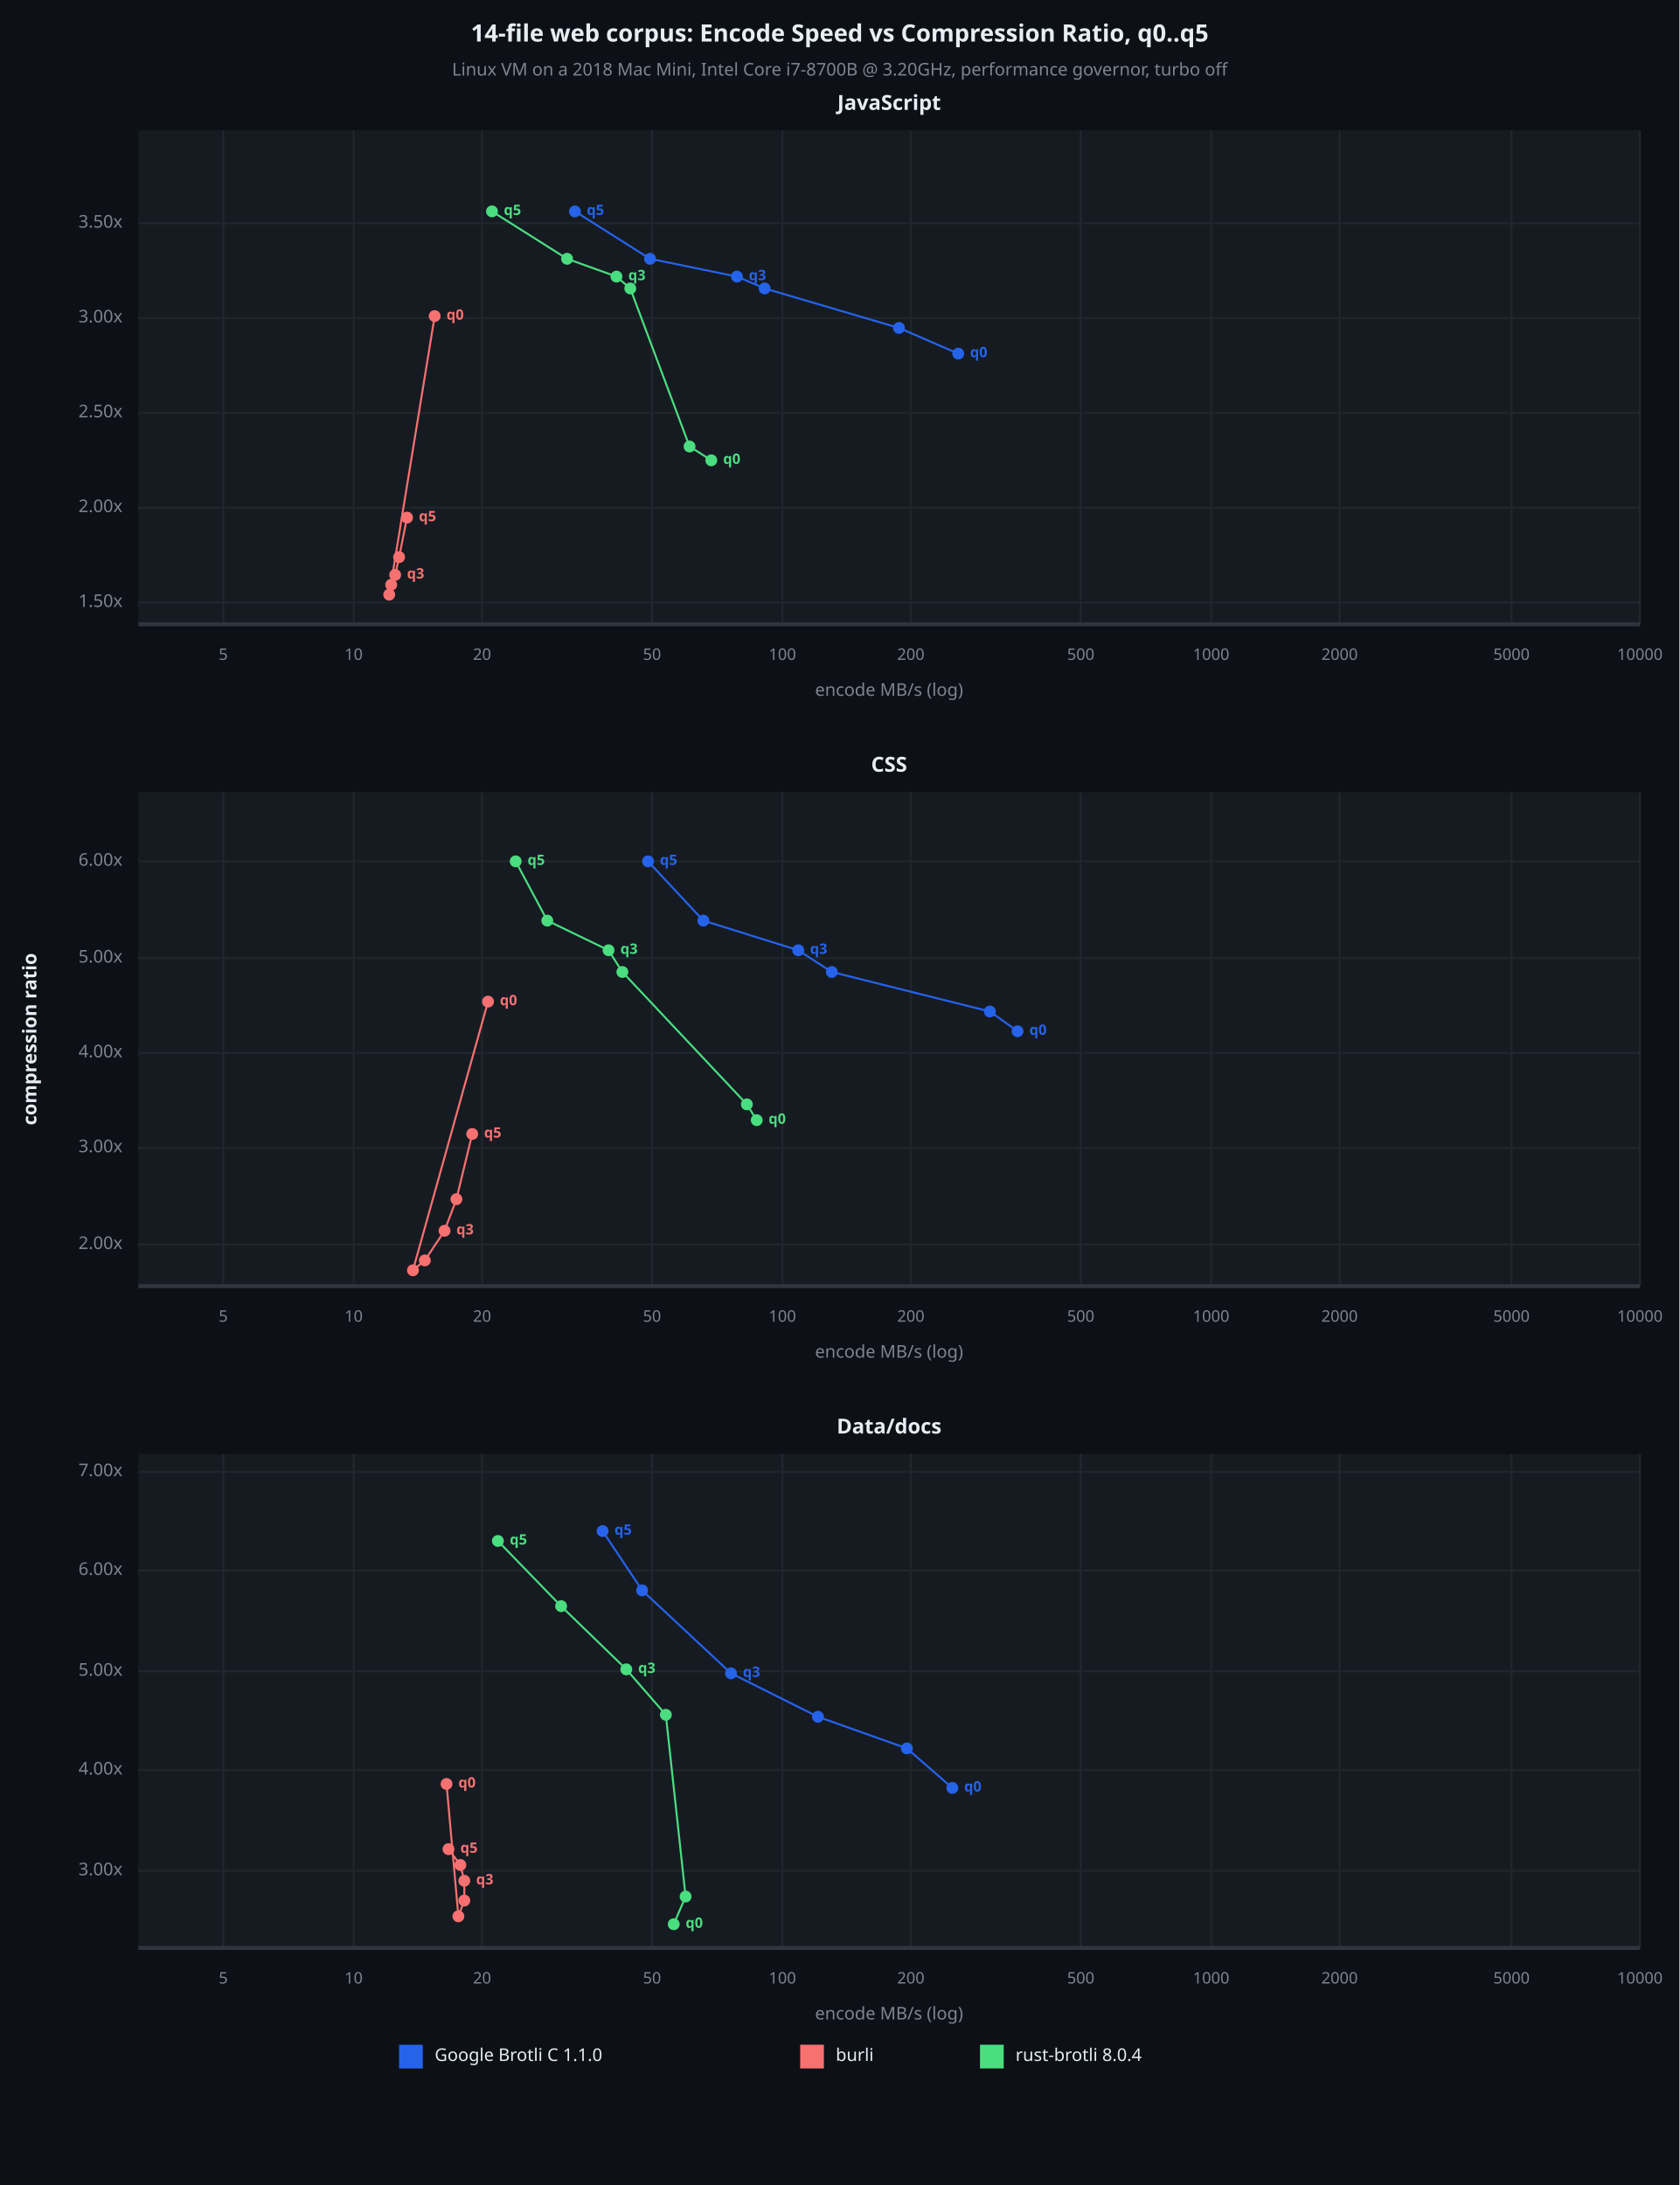
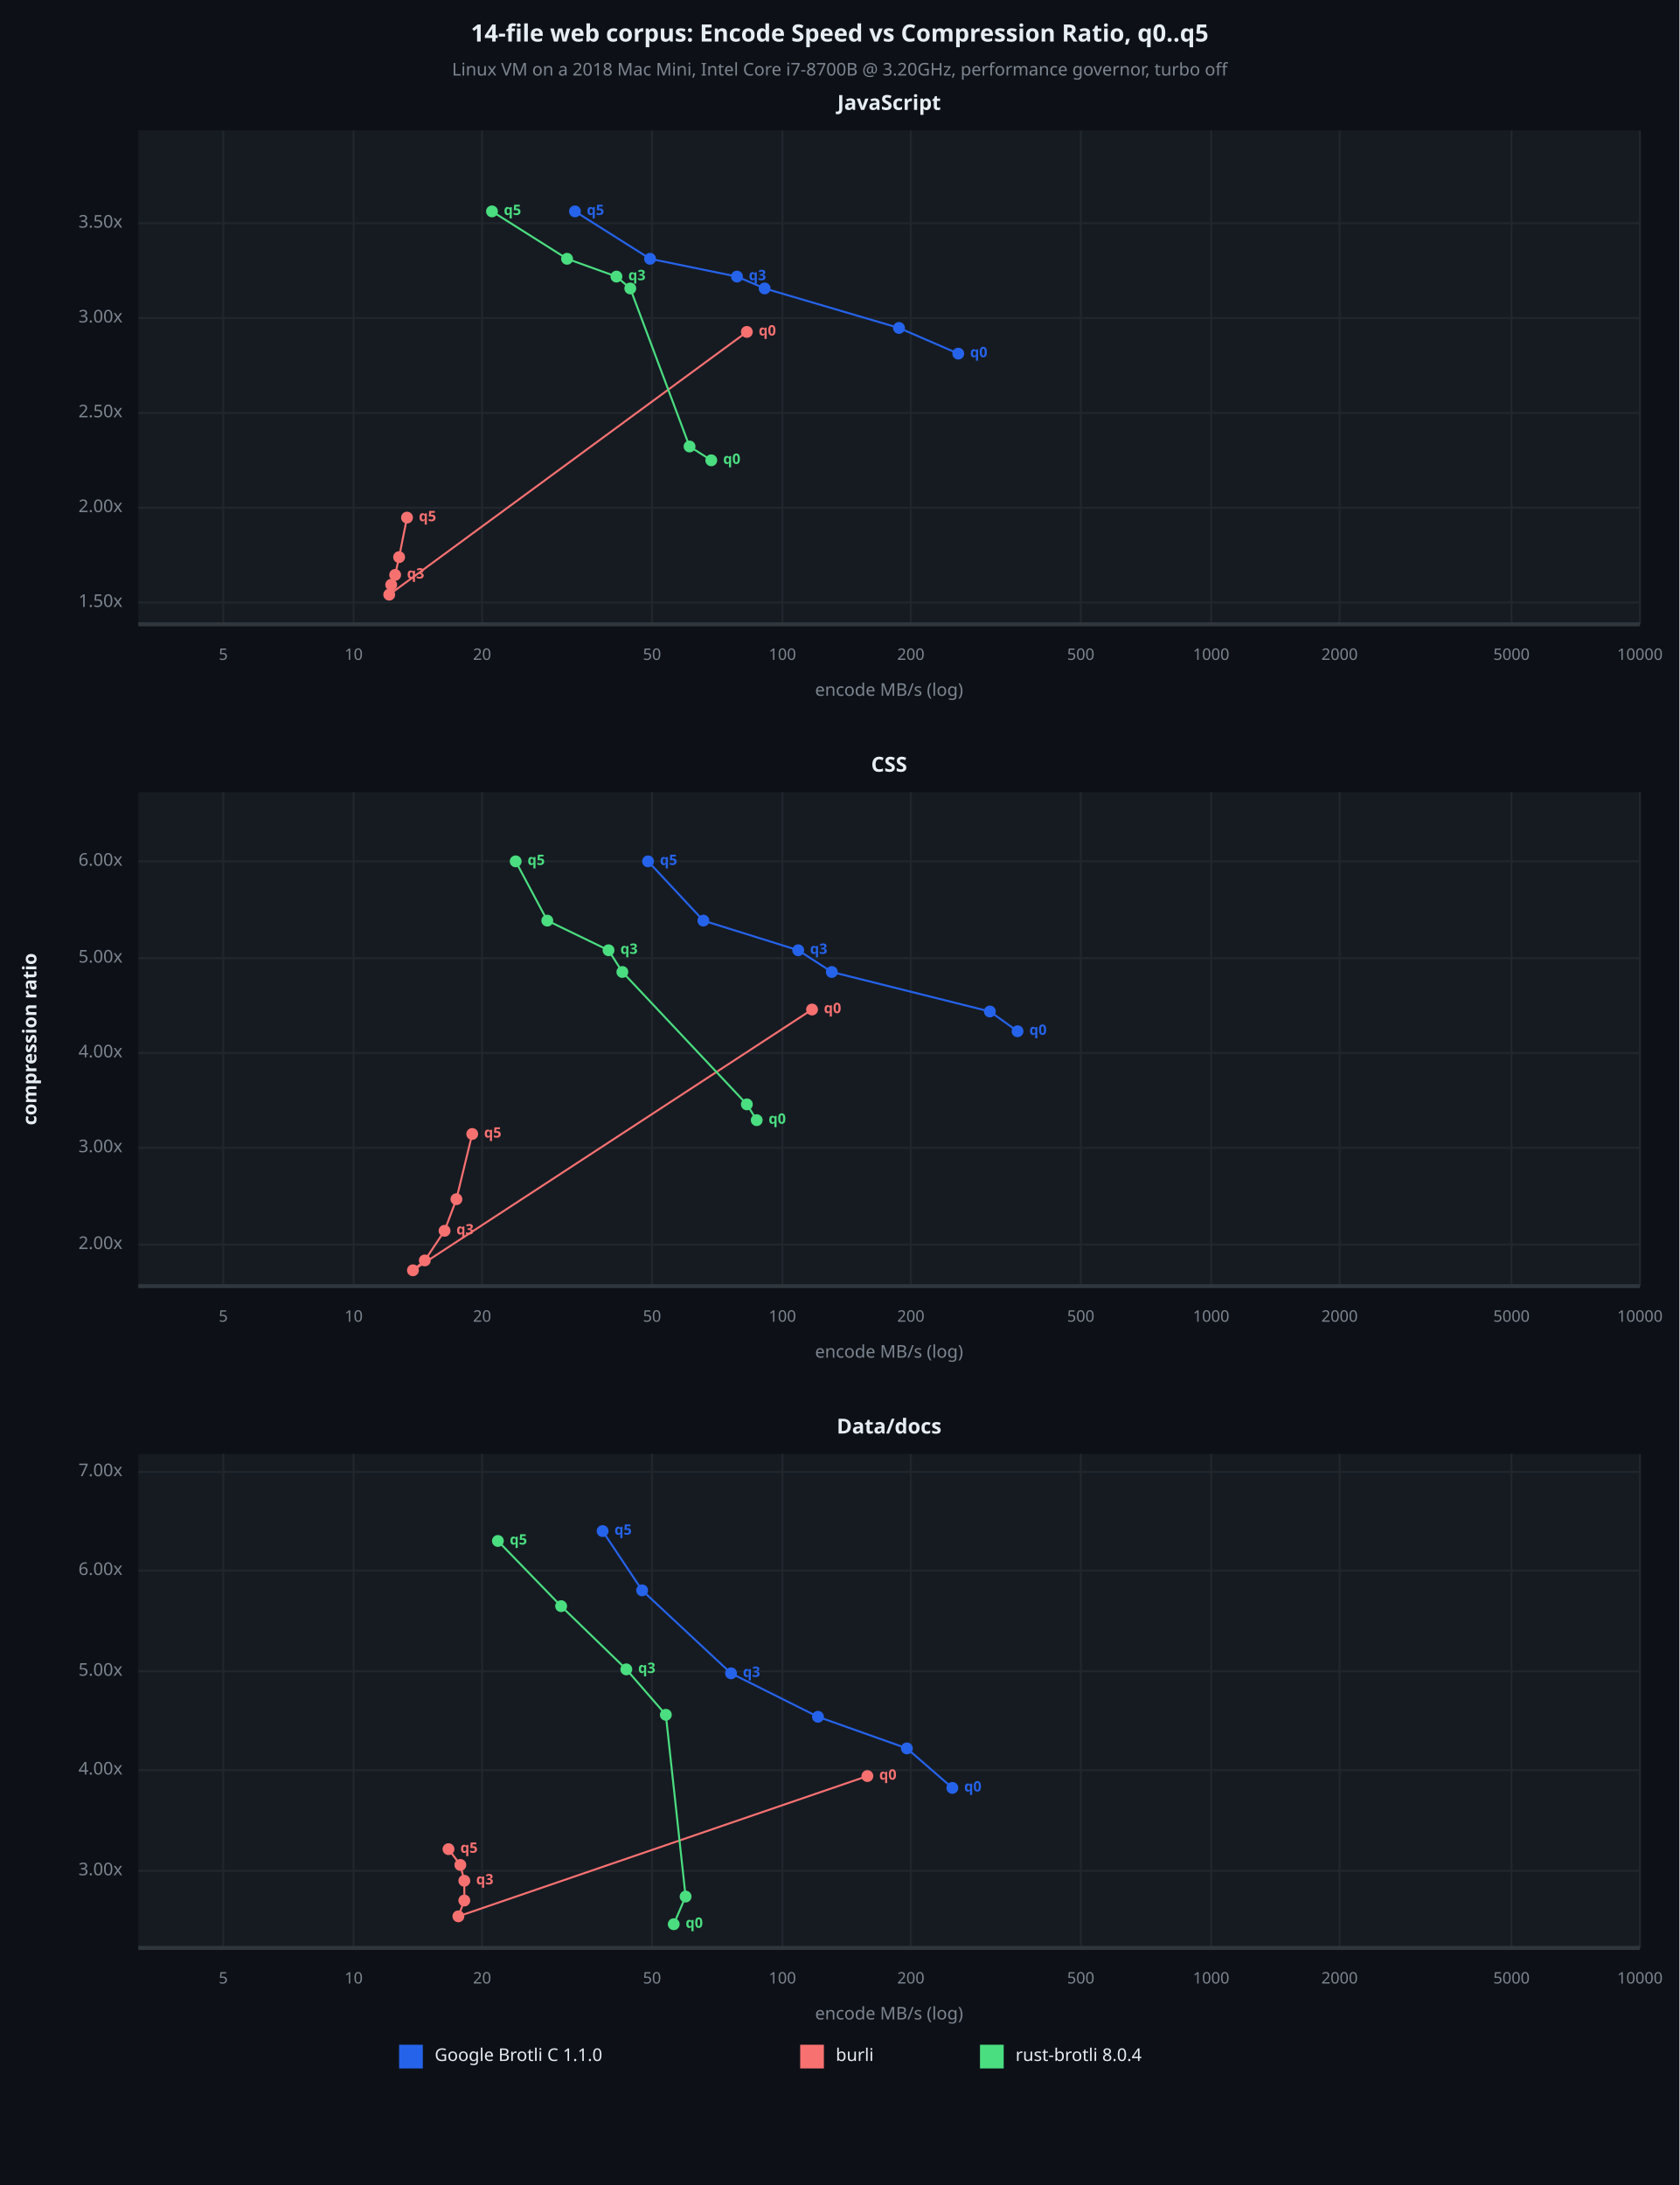
<svg xmlns="http://www.w3.org/2000/svg" viewBox="0 0 850 1106" font-family="system-ui, -apple-system, sans-serif">
  <rect x="0" y="0" width="850" height="1106" opacity="1" fill="#0D1117" stroke="none" />
  <text x="425" y="18" dy="0.5ex" text-anchor="middle" font-family="sans-serif" font-size="12.097" opacity="1" fill="#E6EDF3" font-weight="bold">
14-file web corpus: Encode Speed vs Compression Ratio, q0..q5
</text>
  <text x="425" y="36" dy="0.5ex" text-anchor="middle" font-family="sans-serif" font-size="8.871" opacity="1" fill="#7D8590">
Linux VM on a 2018 Mac Mini, Intel Core i7-8700B @ 3.20GHz, performance governor, turbo off
</text>
  <rect x="70" y="66" width="760" height="250" opacity="1" fill="#161B22" stroke="none" />
  <text x="450" y="53" dy="0.5ex" text-anchor="middle" font-family="sans-serif" font-size="10.484" opacity="1" fill="#E6EDF3" font-weight="bold">
JavaScript
</text>
  <polyline fill="none" opacity="1" stroke="#21262D" stroke-width="1" points="113,66 113,316 " />
  <text x="113" y="332" dy="0.5ex" text-anchor="middle" font-family="sans-serif" font-size="8.065" opacity="1" fill="#7D8590">
5
</text>
  <polyline fill="none" opacity="1" stroke="#21262D" stroke-width="1" points="179,66 179,316 " />
  <text x="179" y="332" dy="0.5ex" text-anchor="middle" font-family="sans-serif" font-size="8.065" opacity="1" fill="#7D8590">
10
</text>
  <polyline fill="none" opacity="1" stroke="#21262D" stroke-width="1" points="244,66 244,316 " />
  <text x="244" y="332" dy="0.5ex" text-anchor="middle" font-family="sans-serif" font-size="8.065" opacity="1" fill="#7D8590">
20
</text>
  <polyline fill="none" opacity="1" stroke="#21262D" stroke-width="1" points="330,66 330,316 " />
  <text x="330" y="332" dy="0.5ex" text-anchor="middle" font-family="sans-serif" font-size="8.065" opacity="1" fill="#7D8590">
50
</text>
  <polyline fill="none" opacity="1" stroke="#21262D" stroke-width="1" points="396,66 396,316 " />
  <text x="396" y="332" dy="0.5ex" text-anchor="middle" font-family="sans-serif" font-size="8.065" opacity="1" fill="#7D8590">
100
</text>
  <polyline fill="none" opacity="1" stroke="#21262D" stroke-width="1" points="461,66 461,316 " />
  <text x="461" y="332" dy="0.5ex" text-anchor="middle" font-family="sans-serif" font-size="8.065" opacity="1" fill="#7D8590">
200
</text>
  <polyline fill="none" opacity="1" stroke="#21262D" stroke-width="1" points="547,66 547,316 " />
  <text x="547" y="332" dy="0.5ex" text-anchor="middle" font-family="sans-serif" font-size="8.065" opacity="1" fill="#7D8590">
500
</text>
  <polyline fill="none" opacity="1" stroke="#21262D" stroke-width="1" points="613,66 613,316 " />
  <text x="613" y="332" dy="0.5ex" text-anchor="middle" font-family="sans-serif" font-size="8.065" opacity="1" fill="#7D8590">
1000
</text>
  <polyline fill="none" opacity="1" stroke="#21262D" stroke-width="1" points="678,66 678,316 " />
  <text x="678" y="332" dy="0.5ex" text-anchor="middle" font-family="sans-serif" font-size="8.065" opacity="1" fill="#7D8590">
2000
</text>
  <polyline fill="none" opacity="1" stroke="#21262D" stroke-width="1" points="765,66 765,316 " />
  <text x="765" y="332" dy="0.5ex" text-anchor="middle" font-family="sans-serif" font-size="8.065" opacity="1" fill="#7D8590">
5000
</text>
  <polyline fill="none" opacity="1" stroke="#21262D" stroke-width="1" points="830,66 830,316 " />
  <text x="830" y="332" dy="0.5ex" text-anchor="middle" font-family="sans-serif" font-size="8.065" opacity="1" fill="#7D8590">
10000
</text>
  <polyline fill="none" opacity="1" stroke="#21262D" stroke-width="1" points="70,305 830,305 " />
  <text x="62" y="305" dy="0.5ex" text-anchor="end" font-family="sans-serif" font-size="8.871" opacity="1" fill="#7D8590">
1.50x
</text>
  <polyline fill="none" opacity="1" stroke="#21262D" stroke-width="1" points="70,257 830,257 " />
  <text x="62" y="257" dy="0.5ex" text-anchor="end" font-family="sans-serif" font-size="8.871" opacity="1" fill="#7D8590">
2.00x
</text>
  <polyline fill="none" opacity="1" stroke="#21262D" stroke-width="1" points="70,209 830,209 " />
  <text x="62" y="209" dy="0.5ex" text-anchor="end" font-family="sans-serif" font-size="8.871" opacity="1" fill="#7D8590">
2.50x
</text>
  <polyline fill="none" opacity="1" stroke="#21262D" stroke-width="1" points="70,161 830,161 " />
  <text x="62" y="161" dy="0.5ex" text-anchor="end" font-family="sans-serif" font-size="8.871" opacity="1" fill="#7D8590">
3.00x
</text>
  <polyline fill="none" opacity="1" stroke="#21262D" stroke-width="1" points="70,113 830,113 " />
  <text x="62" y="113" dy="0.5ex" text-anchor="end" font-family="sans-serif" font-size="8.871" opacity="1" fill="#7D8590">
3.50x
</text>
  <polyline fill="none" opacity="1" stroke="#30363D" stroke-width="2" points="70,316 830,316 " />
  <polyline fill="none" opacity="1" stroke="#2563EB" stroke-width="1" points="485,179 455,166 387,146 373,140 329,131 291,107 " />
  <circle cx="485" cy="179" r="3" opacity="1" fill="#2563EB" stroke="none" stroke-width="1" />
  <text x="491" y="179" dy="0.5ex" text-anchor="start" font-family="sans-serif" font-size="7.258" opacity="1" fill="#2563EB" font-weight="bold">
q0
</text>
  <circle cx="455" cy="166" r="3" opacity="1" fill="#2563EB" stroke="none" stroke-width="1" />
  <circle cx="387" cy="146" r="3" opacity="1" fill="#2563EB" stroke="none" stroke-width="1" />
  <circle cx="373" cy="140" r="3" opacity="1" fill="#2563EB" stroke="none" stroke-width="1" />
  <text x="379" y="140" dy="0.5ex" text-anchor="start" font-family="sans-serif" font-size="7.258" opacity="1" fill="#2563EB" font-weight="bold">
q3
</text>
  <circle cx="329" cy="131" r="3" opacity="1" fill="#2563EB" stroke="none" stroke-width="1" />
  <circle cx="291" cy="107" r="3" opacity="1" fill="#2563EB" stroke="none" stroke-width="1" />
  <text x="297" y="107" dy="0.5ex" text-anchor="start" font-family="sans-serif" font-size="7.258" opacity="1" fill="#2563EB" font-weight="bold">
q5
</text>
-   <polyline fill="none" opacity="1" stroke="#F87171" stroke-width="1" points="220,160 197,301 198,296 200,291 202,282 206,262 " />
-   <circle cx="220" cy="160" r="3" opacity="1" fill="#F87171" stroke="none" stroke-width="1" />
-   <text x="226" y="160" dy="0.5ex" text-anchor="start" font-family="sans-serif" font-size="7.258" opacity="1" fill="#F87171" font-weight="bold">
+   <polyline fill="none" opacity="1" stroke="#F87171" stroke-width="1" points="378,168 197,301 198,296 200,291 202,282 206,262 " />
+   <circle cx="378" cy="168" r="3" opacity="1" fill="#F87171" stroke="none" stroke-width="1" />
+   <text x="384" y="168" dy="0.5ex" text-anchor="start" font-family="sans-serif" font-size="7.258" opacity="1" fill="#F87171" font-weight="bold">
q0
</text>
  <circle cx="197" cy="301" r="3" opacity="1" fill="#F87171" stroke="none" stroke-width="1" />
  <circle cx="198" cy="296" r="3" opacity="1" fill="#F87171" stroke="none" stroke-width="1" />
  <circle cx="200" cy="291" r="3" opacity="1" fill="#F87171" stroke="none" stroke-width="1" />
  <text x="206" y="291" dy="0.5ex" text-anchor="start" font-family="sans-serif" font-size="7.258" opacity="1" fill="#F87171" font-weight="bold">
q3
</text>
  <circle cx="202" cy="282" r="3" opacity="1" fill="#F87171" stroke="none" stroke-width="1" />
  <circle cx="206" cy="262" r="3" opacity="1" fill="#F87171" stroke="none" stroke-width="1" />
  <text x="212" y="262" dy="0.5ex" text-anchor="start" font-family="sans-serif" font-size="7.258" opacity="1" fill="#F87171" font-weight="bold">
q5
</text>
  <polyline fill="none" opacity="1" stroke="#4ADE80" stroke-width="1" points="360,233 349,226 319,146 312,140 287,131 249,107 " />
  <circle cx="360" cy="233" r="3" opacity="1" fill="#4ADE80" stroke="none" stroke-width="1" />
  <text x="366" y="233" dy="0.5ex" text-anchor="start" font-family="sans-serif" font-size="7.258" opacity="1" fill="#4ADE80" font-weight="bold">
q0
</text>
  <circle cx="349" cy="226" r="3" opacity="1" fill="#4ADE80" stroke="none" stroke-width="1" />
  <circle cx="319" cy="146" r="3" opacity="1" fill="#4ADE80" stroke="none" stroke-width="1" />
  <circle cx="312" cy="140" r="3" opacity="1" fill="#4ADE80" stroke="none" stroke-width="1" />
  <text x="318" y="140" dy="0.5ex" text-anchor="start" font-family="sans-serif" font-size="7.258" opacity="1" fill="#4ADE80" font-weight="bold">
q3
</text>
  <circle cx="287" cy="131" r="3" opacity="1" fill="#4ADE80" stroke="none" stroke-width="1" />
  <circle cx="249" cy="107" r="3" opacity="1" fill="#4ADE80" stroke="none" stroke-width="1" />
  <text x="255" y="107" dy="0.5ex" text-anchor="start" font-family="sans-serif" font-size="7.258" opacity="1" fill="#4ADE80" font-weight="bold">
q5
</text>
  <text x="450" y="350" dy="0.5ex" text-anchor="middle" font-family="sans-serif" font-size="8.871" opacity="1" fill="#7D8590">
encode MB/s (log)
</text>
  <rect x="70" y="401" width="760" height="250" opacity="1" fill="#161B22" stroke="none" />
  <text x="450" y="388" dy="0.5ex" text-anchor="middle" font-family="sans-serif" font-size="10.484" opacity="1" fill="#E6EDF3" font-weight="bold">
CSS
</text>
  <polyline fill="none" opacity="1" stroke="#21262D" stroke-width="1" points="113,401 113,651 " />
  <text x="113" y="667" dy="0.5ex" text-anchor="middle" font-family="sans-serif" font-size="8.065" opacity="1" fill="#7D8590">
5
</text>
  <polyline fill="none" opacity="1" stroke="#21262D" stroke-width="1" points="179,401 179,651 " />
  <text x="179" y="667" dy="0.5ex" text-anchor="middle" font-family="sans-serif" font-size="8.065" opacity="1" fill="#7D8590">
10
</text>
  <polyline fill="none" opacity="1" stroke="#21262D" stroke-width="1" points="244,401 244,651 " />
  <text x="244" y="667" dy="0.5ex" text-anchor="middle" font-family="sans-serif" font-size="8.065" opacity="1" fill="#7D8590">
20
</text>
  <polyline fill="none" opacity="1" stroke="#21262D" stroke-width="1" points="330,401 330,651 " />
  <text x="330" y="667" dy="0.5ex" text-anchor="middle" font-family="sans-serif" font-size="8.065" opacity="1" fill="#7D8590">
50
</text>
  <polyline fill="none" opacity="1" stroke="#21262D" stroke-width="1" points="396,401 396,651 " />
  <text x="396" y="667" dy="0.5ex" text-anchor="middle" font-family="sans-serif" font-size="8.065" opacity="1" fill="#7D8590">
100
</text>
  <polyline fill="none" opacity="1" stroke="#21262D" stroke-width="1" points="461,401 461,651 " />
  <text x="461" y="667" dy="0.5ex" text-anchor="middle" font-family="sans-serif" font-size="8.065" opacity="1" fill="#7D8590">
200
</text>
  <polyline fill="none" opacity="1" stroke="#21262D" stroke-width="1" points="547,401 547,651 " />
  <text x="547" y="667" dy="0.5ex" text-anchor="middle" font-family="sans-serif" font-size="8.065" opacity="1" fill="#7D8590">
500
</text>
  <polyline fill="none" opacity="1" stroke="#21262D" stroke-width="1" points="613,401 613,651 " />
  <text x="613" y="667" dy="0.5ex" text-anchor="middle" font-family="sans-serif" font-size="8.065" opacity="1" fill="#7D8590">
1000
</text>
  <polyline fill="none" opacity="1" stroke="#21262D" stroke-width="1" points="678,401 678,651 " />
  <text x="678" y="667" dy="0.5ex" text-anchor="middle" font-family="sans-serif" font-size="8.065" opacity="1" fill="#7D8590">
2000
</text>
  <polyline fill="none" opacity="1" stroke="#21262D" stroke-width="1" points="765,401 765,651 " />
  <text x="765" y="667" dy="0.5ex" text-anchor="middle" font-family="sans-serif" font-size="8.065" opacity="1" fill="#7D8590">
5000
</text>
  <polyline fill="none" opacity="1" stroke="#21262D" stroke-width="1" points="830,401 830,651 " />
  <text x="830" y="667" dy="0.5ex" text-anchor="middle" font-family="sans-serif" font-size="8.065" opacity="1" fill="#7D8590">
10000
</text>
  <polyline fill="none" opacity="1" stroke="#21262D" stroke-width="1" points="70,630 830,630 " />
  <text x="62" y="630" dy="0.5ex" text-anchor="end" font-family="sans-serif" font-size="8.871" opacity="1" fill="#7D8590">
2.00x
</text>
  <polyline fill="none" opacity="1" stroke="#21262D" stroke-width="1" points="70,581 830,581 " />
  <text x="62" y="581" dy="0.5ex" text-anchor="end" font-family="sans-serif" font-size="8.871" opacity="1" fill="#7D8590">
3.00x
</text>
  <polyline fill="none" opacity="1" stroke="#21262D" stroke-width="1" points="70,533 830,533 " />
  <text x="62" y="533" dy="0.5ex" text-anchor="end" font-family="sans-serif" font-size="8.871" opacity="1" fill="#7D8590">
4.00x
</text>
  <polyline fill="none" opacity="1" stroke="#21262D" stroke-width="1" points="70,485 830,485 " />
  <text x="62" y="485" dy="0.5ex" text-anchor="end" font-family="sans-serif" font-size="8.871" opacity="1" fill="#7D8590">
5.00x
</text>
  <polyline fill="none" opacity="1" stroke="#21262D" stroke-width="1" points="70,436 830,436 " />
  <text x="62" y="436" dy="0.5ex" text-anchor="end" font-family="sans-serif" font-size="8.871" opacity="1" fill="#7D8590">
6.00x
</text>
  <polyline fill="none" opacity="1" stroke="#30363D" stroke-width="2" points="70,651 830,651 " />
  <polyline fill="none" opacity="1" stroke="#2563EB" stroke-width="1" points="515,522 501,512 421,492 404,481 356,466 328,436 " />
  <circle cx="515" cy="522" r="3" opacity="1" fill="#2563EB" stroke="none" stroke-width="1" />
  <text x="521" y="522" dy="0.5ex" text-anchor="start" font-family="sans-serif" font-size="7.258" opacity="1" fill="#2563EB" font-weight="bold">
q0
</text>
  <circle cx="501" cy="512" r="3" opacity="1" fill="#2563EB" stroke="none" stroke-width="1" />
  <circle cx="421" cy="492" r="3" opacity="1" fill="#2563EB" stroke="none" stroke-width="1" />
  <circle cx="404" cy="481" r="3" opacity="1" fill="#2563EB" stroke="none" stroke-width="1" />
  <text x="410" y="481" dy="0.5ex" text-anchor="start" font-family="sans-serif" font-size="7.258" opacity="1" fill="#2563EB" font-weight="bold">
q3
</text>
  <circle cx="356" cy="466" r="3" opacity="1" fill="#2563EB" stroke="none" stroke-width="1" />
  <circle cx="328" cy="436" r="3" opacity="1" fill="#2563EB" stroke="none" stroke-width="1" />
  <text x="334" y="436" dy="0.5ex" text-anchor="start" font-family="sans-serif" font-size="7.258" opacity="1" fill="#2563EB" font-weight="bold">
q5
</text>
-   <polyline fill="none" opacity="1" stroke="#F87171" stroke-width="1" points="247,507 209,643 215,638 225,623 231,607 239,574 " />
-   <circle cx="247" cy="507" r="3" opacity="1" fill="#F87171" stroke="none" stroke-width="1" />
-   <text x="253" y="507" dy="0.5ex" text-anchor="start" font-family="sans-serif" font-size="7.258" opacity="1" fill="#F87171" font-weight="bold">
+   <polyline fill="none" opacity="1" stroke="#F87171" stroke-width="1" points="411,511 209,643 215,638 225,623 231,607 239,574 " />
+   <circle cx="411" cy="511" r="3" opacity="1" fill="#F87171" stroke="none" stroke-width="1" />
+   <text x="417" y="511" dy="0.5ex" text-anchor="start" font-family="sans-serif" font-size="7.258" opacity="1" fill="#F87171" font-weight="bold">
q0
</text>
  <circle cx="209" cy="643" r="3" opacity="1" fill="#F87171" stroke="none" stroke-width="1" />
  <circle cx="215" cy="638" r="3" opacity="1" fill="#F87171" stroke="none" stroke-width="1" />
  <circle cx="225" cy="623" r="3" opacity="1" fill="#F87171" stroke="none" stroke-width="1" />
  <text x="231" y="623" dy="0.5ex" text-anchor="start" font-family="sans-serif" font-size="7.258" opacity="1" fill="#F87171" font-weight="bold">
q3
</text>
  <circle cx="231" cy="607" r="3" opacity="1" fill="#F87171" stroke="none" stroke-width="1" />
  <circle cx="239" cy="574" r="3" opacity="1" fill="#F87171" stroke="none" stroke-width="1" />
  <text x="245" y="574" dy="0.5ex" text-anchor="start" font-family="sans-serif" font-size="7.258" opacity="1" fill="#F87171" font-weight="bold">
q5
</text>
  <polyline fill="none" opacity="1" stroke="#4ADE80" stroke-width="1" points="383,567 378,559 315,492 308,481 277,466 261,436 " />
  <circle cx="383" cy="567" r="3" opacity="1" fill="#4ADE80" stroke="none" stroke-width="1" />
  <text x="389" y="567" dy="0.5ex" text-anchor="start" font-family="sans-serif" font-size="7.258" opacity="1" fill="#4ADE80" font-weight="bold">
q0
</text>
  <circle cx="378" cy="559" r="3" opacity="1" fill="#4ADE80" stroke="none" stroke-width="1" />
  <circle cx="315" cy="492" r="3" opacity="1" fill="#4ADE80" stroke="none" stroke-width="1" />
  <circle cx="308" cy="481" r="3" opacity="1" fill="#4ADE80" stroke="none" stroke-width="1" />
  <text x="314" y="481" dy="0.5ex" text-anchor="start" font-family="sans-serif" font-size="7.258" opacity="1" fill="#4ADE80" font-weight="bold">
q3
</text>
  <circle cx="277" cy="466" r="3" opacity="1" fill="#4ADE80" stroke="none" stroke-width="1" />
  <circle cx="261" cy="436" r="3" opacity="1" fill="#4ADE80" stroke="none" stroke-width="1" />
  <text x="267" y="436" dy="0.5ex" text-anchor="start" font-family="sans-serif" font-size="7.258" opacity="1" fill="#4ADE80" font-weight="bold">
q5
</text>
  <text x="450" y="685" dy="0.5ex" text-anchor="middle" font-family="sans-serif" font-size="8.871" opacity="1" fill="#7D8590">
encode MB/s (log)
</text>
  <rect x="70" y="736" width="760" height="250" opacity="1" fill="#161B22" stroke="none" />
  <text x="450" y="723" dy="0.5ex" text-anchor="middle" font-family="sans-serif" font-size="10.484" opacity="1" fill="#E6EDF3" font-weight="bold">
Data/docs
</text>
  <polyline fill="none" opacity="1" stroke="#21262D" stroke-width="1" points="113,736 113,986 " />
  <text x="113" y="1002" dy="0.5ex" text-anchor="middle" font-family="sans-serif" font-size="8.065" opacity="1" fill="#7D8590">
5
</text>
  <polyline fill="none" opacity="1" stroke="#21262D" stroke-width="1" points="179,736 179,986 " />
  <text x="179" y="1002" dy="0.5ex" text-anchor="middle" font-family="sans-serif" font-size="8.065" opacity="1" fill="#7D8590">
10
</text>
  <polyline fill="none" opacity="1" stroke="#21262D" stroke-width="1" points="244,736 244,986 " />
  <text x="244" y="1002" dy="0.5ex" text-anchor="middle" font-family="sans-serif" font-size="8.065" opacity="1" fill="#7D8590">
20
</text>
  <polyline fill="none" opacity="1" stroke="#21262D" stroke-width="1" points="330,736 330,986 " />
  <text x="330" y="1002" dy="0.5ex" text-anchor="middle" font-family="sans-serif" font-size="8.065" opacity="1" fill="#7D8590">
50
</text>
  <polyline fill="none" opacity="1" stroke="#21262D" stroke-width="1" points="396,736 396,986 " />
  <text x="396" y="1002" dy="0.5ex" text-anchor="middle" font-family="sans-serif" font-size="8.065" opacity="1" fill="#7D8590">
100
</text>
  <polyline fill="none" opacity="1" stroke="#21262D" stroke-width="1" points="461,736 461,986 " />
  <text x="461" y="1002" dy="0.5ex" text-anchor="middle" font-family="sans-serif" font-size="8.065" opacity="1" fill="#7D8590">
200
</text>
  <polyline fill="none" opacity="1" stroke="#21262D" stroke-width="1" points="547,736 547,986 " />
  <text x="547" y="1002" dy="0.5ex" text-anchor="middle" font-family="sans-serif" font-size="8.065" opacity="1" fill="#7D8590">
500
</text>
  <polyline fill="none" opacity="1" stroke="#21262D" stroke-width="1" points="613,736 613,986 " />
  <text x="613" y="1002" dy="0.5ex" text-anchor="middle" font-family="sans-serif" font-size="8.065" opacity="1" fill="#7D8590">
1000
</text>
  <polyline fill="none" opacity="1" stroke="#21262D" stroke-width="1" points="678,736 678,986 " />
  <text x="678" y="1002" dy="0.5ex" text-anchor="middle" font-family="sans-serif" font-size="8.065" opacity="1" fill="#7D8590">
2000
</text>
  <polyline fill="none" opacity="1" stroke="#21262D" stroke-width="1" points="765,736 765,986 " />
  <text x="765" y="1002" dy="0.5ex" text-anchor="middle" font-family="sans-serif" font-size="8.065" opacity="1" fill="#7D8590">
5000
</text>
  <polyline fill="none" opacity="1" stroke="#21262D" stroke-width="1" points="830,736 830,986 " />
  <text x="830" y="1002" dy="0.5ex" text-anchor="middle" font-family="sans-serif" font-size="8.065" opacity="1" fill="#7D8590">
10000
</text>
  <polyline fill="none" opacity="1" stroke="#21262D" stroke-width="1" points="70,947 830,947 " />
  <text x="62" y="947" dy="0.5ex" text-anchor="end" font-family="sans-serif" font-size="8.871" opacity="1" fill="#7D8590">
3.00x
</text>
  <polyline fill="none" opacity="1" stroke="#21262D" stroke-width="1" points="70,896 830,896 " />
  <text x="62" y="896" dy="0.5ex" text-anchor="end" font-family="sans-serif" font-size="8.871" opacity="1" fill="#7D8590">
4.00x
</text>
  <polyline fill="none" opacity="1" stroke="#21262D" stroke-width="1" points="70,846 830,846 " />
  <text x="62" y="846" dy="0.5ex" text-anchor="end" font-family="sans-serif" font-size="8.871" opacity="1" fill="#7D8590">
5.00x
</text>
  <polyline fill="none" opacity="1" stroke="#21262D" stroke-width="1" points="70,795 830,795 " />
  <text x="62" y="795" dy="0.5ex" text-anchor="end" font-family="sans-serif" font-size="8.871" opacity="1" fill="#7D8590">
6.00x
</text>
  <polyline fill="none" opacity="1" stroke="#21262D" stroke-width="1" points="70,745 830,745 " />
  <text x="62" y="745" dy="0.5ex" text-anchor="end" font-family="sans-serif" font-size="8.871" opacity="1" fill="#7D8590">
7.00x
</text>
  <polyline fill="none" opacity="1" stroke="#30363D" stroke-width="2" points="70,986 830,986 " />
  <polyline fill="none" opacity="1" stroke="#2563EB" stroke-width="1" points="482,905 459,885 414,869 370,847 325,805 305,775 " />
  <circle cx="482" cy="905" r="3" opacity="1" fill="#2563EB" stroke="none" stroke-width="1" />
  <text x="488" y="905" dy="0.5ex" text-anchor="start" font-family="sans-serif" font-size="7.258" opacity="1" fill="#2563EB" font-weight="bold">
q0
</text>
  <circle cx="459" cy="885" r="3" opacity="1" fill="#2563EB" stroke="none" stroke-width="1" />
  <circle cx="414" cy="869" r="3" opacity="1" fill="#2563EB" stroke="none" stroke-width="1" />
  <circle cx="370" cy="847" r="3" opacity="1" fill="#2563EB" stroke="none" stroke-width="1" />
  <text x="376" y="847" dy="0.5ex" text-anchor="start" font-family="sans-serif" font-size="7.258" opacity="1" fill="#2563EB" font-weight="bold">
q3
</text>
  <circle cx="325" cy="805" r="3" opacity="1" fill="#2563EB" stroke="none" stroke-width="1" />
  <circle cx="305" cy="775" r="3" opacity="1" fill="#2563EB" stroke="none" stroke-width="1" />
  <text x="311" y="775" dy="0.5ex" text-anchor="start" font-family="sans-serif" font-size="7.258" opacity="1" fill="#2563EB" font-weight="bold">
q5
</text>
-   <polyline fill="none" opacity="1" stroke="#F87171" stroke-width="1" points="226,903 232,970 235,962 235,952 233,944 227,936 " />
-   <circle cx="226" cy="903" r="3" opacity="1" fill="#F87171" stroke="none" stroke-width="1" />
-   <text x="232" y="903" dy="0.5ex" text-anchor="start" font-family="sans-serif" font-size="7.258" opacity="1" fill="#F87171" font-weight="bold">
+   <polyline fill="none" opacity="1" stroke="#F87171" stroke-width="1" points="439,899 232,970 235,962 235,952 233,944 227,936 " />
+   <circle cx="439" cy="899" r="3" opacity="1" fill="#F87171" stroke="none" stroke-width="1" />
+   <text x="445" y="899" dy="0.5ex" text-anchor="start" font-family="sans-serif" font-size="7.258" opacity="1" fill="#F87171" font-weight="bold">
q0
</text>
  <circle cx="232" cy="970" r="3" opacity="1" fill="#F87171" stroke="none" stroke-width="1" />
  <circle cx="235" cy="962" r="3" opacity="1" fill="#F87171" stroke="none" stroke-width="1" />
  <circle cx="235" cy="952" r="3" opacity="1" fill="#F87171" stroke="none" stroke-width="1" />
  <text x="241" y="952" dy="0.5ex" text-anchor="start" font-family="sans-serif" font-size="7.258" opacity="1" fill="#F87171" font-weight="bold">
q3
</text>
  <circle cx="233" cy="944" r="3" opacity="1" fill="#F87171" stroke="none" stroke-width="1" />
  <circle cx="227" cy="936" r="3" opacity="1" fill="#F87171" stroke="none" stroke-width="1" />
  <text x="233" y="936" dy="0.5ex" text-anchor="start" font-family="sans-serif" font-size="7.258" opacity="1" fill="#F87171" font-weight="bold">
q5
</text>
  <polyline fill="none" opacity="1" stroke="#4ADE80" stroke-width="1" points="341,974 347,960 337,868 317,845 284,813 252,780 " />
  <circle cx="341" cy="974" r="3" opacity="1" fill="#4ADE80" stroke="none" stroke-width="1" />
  <text x="347" y="974" dy="0.5ex" text-anchor="start" font-family="sans-serif" font-size="7.258" opacity="1" fill="#4ADE80" font-weight="bold">
q0
</text>
  <circle cx="347" cy="960" r="3" opacity="1" fill="#4ADE80" stroke="none" stroke-width="1" />
  <circle cx="337" cy="868" r="3" opacity="1" fill="#4ADE80" stroke="none" stroke-width="1" />
  <circle cx="317" cy="845" r="3" opacity="1" fill="#4ADE80" stroke="none" stroke-width="1" />
  <text x="323" y="845" dy="0.5ex" text-anchor="start" font-family="sans-serif" font-size="7.258" opacity="1" fill="#4ADE80" font-weight="bold">
q3
</text>
  <circle cx="284" cy="813" r="3" opacity="1" fill="#4ADE80" stroke="none" stroke-width="1" />
  <circle cx="252" cy="780" r="3" opacity="1" fill="#4ADE80" stroke="none" stroke-width="1" />
  <text x="258" y="780" dy="0.5ex" text-anchor="start" font-family="sans-serif" font-size="7.258" opacity="1" fill="#4ADE80" font-weight="bold">
q5
</text>
  <text x="450" y="1020" dy="0.5ex" text-anchor="middle" font-family="sans-serif" font-size="8.871" opacity="1" fill="#7D8590">
encode MB/s (log)
</text>
  <text x="16" y="526" dy="0.5ex" text-anchor="middle" font-family="sans-serif" font-size="9.677" opacity="1" fill="#E6EDF3" font-weight="bold" transform="rotate(270, 16, 526)">
compression ratio
</text>
  <rect x="202" y="1035" width="12" height="12" opacity="1" fill="#2563EB" stroke="none" />
  <text x="220" y="1041" dy="0.5ex" text-anchor="start" font-family="sans-serif" font-size="8.871" opacity="1" fill="#E6EDF3">
Google Brotli C 1.1.0
</text>
  <rect x="405" y="1035" width="12" height="12" opacity="1" fill="#F87171" stroke="none" />
  <text x="423" y="1041" dy="0.5ex" text-anchor="start" font-family="sans-serif" font-size="8.871" opacity="1" fill="#E6EDF3">
burli
</text>
  <rect x="496" y="1035" width="12" height="12" opacity="1" fill="#4ADE80" stroke="none" />
  <text x="514" y="1041" dy="0.5ex" text-anchor="start" font-family="sans-serif" font-size="8.871" opacity="1" fill="#E6EDF3">
rust-brotli 8.0.4
</text>
</svg>
